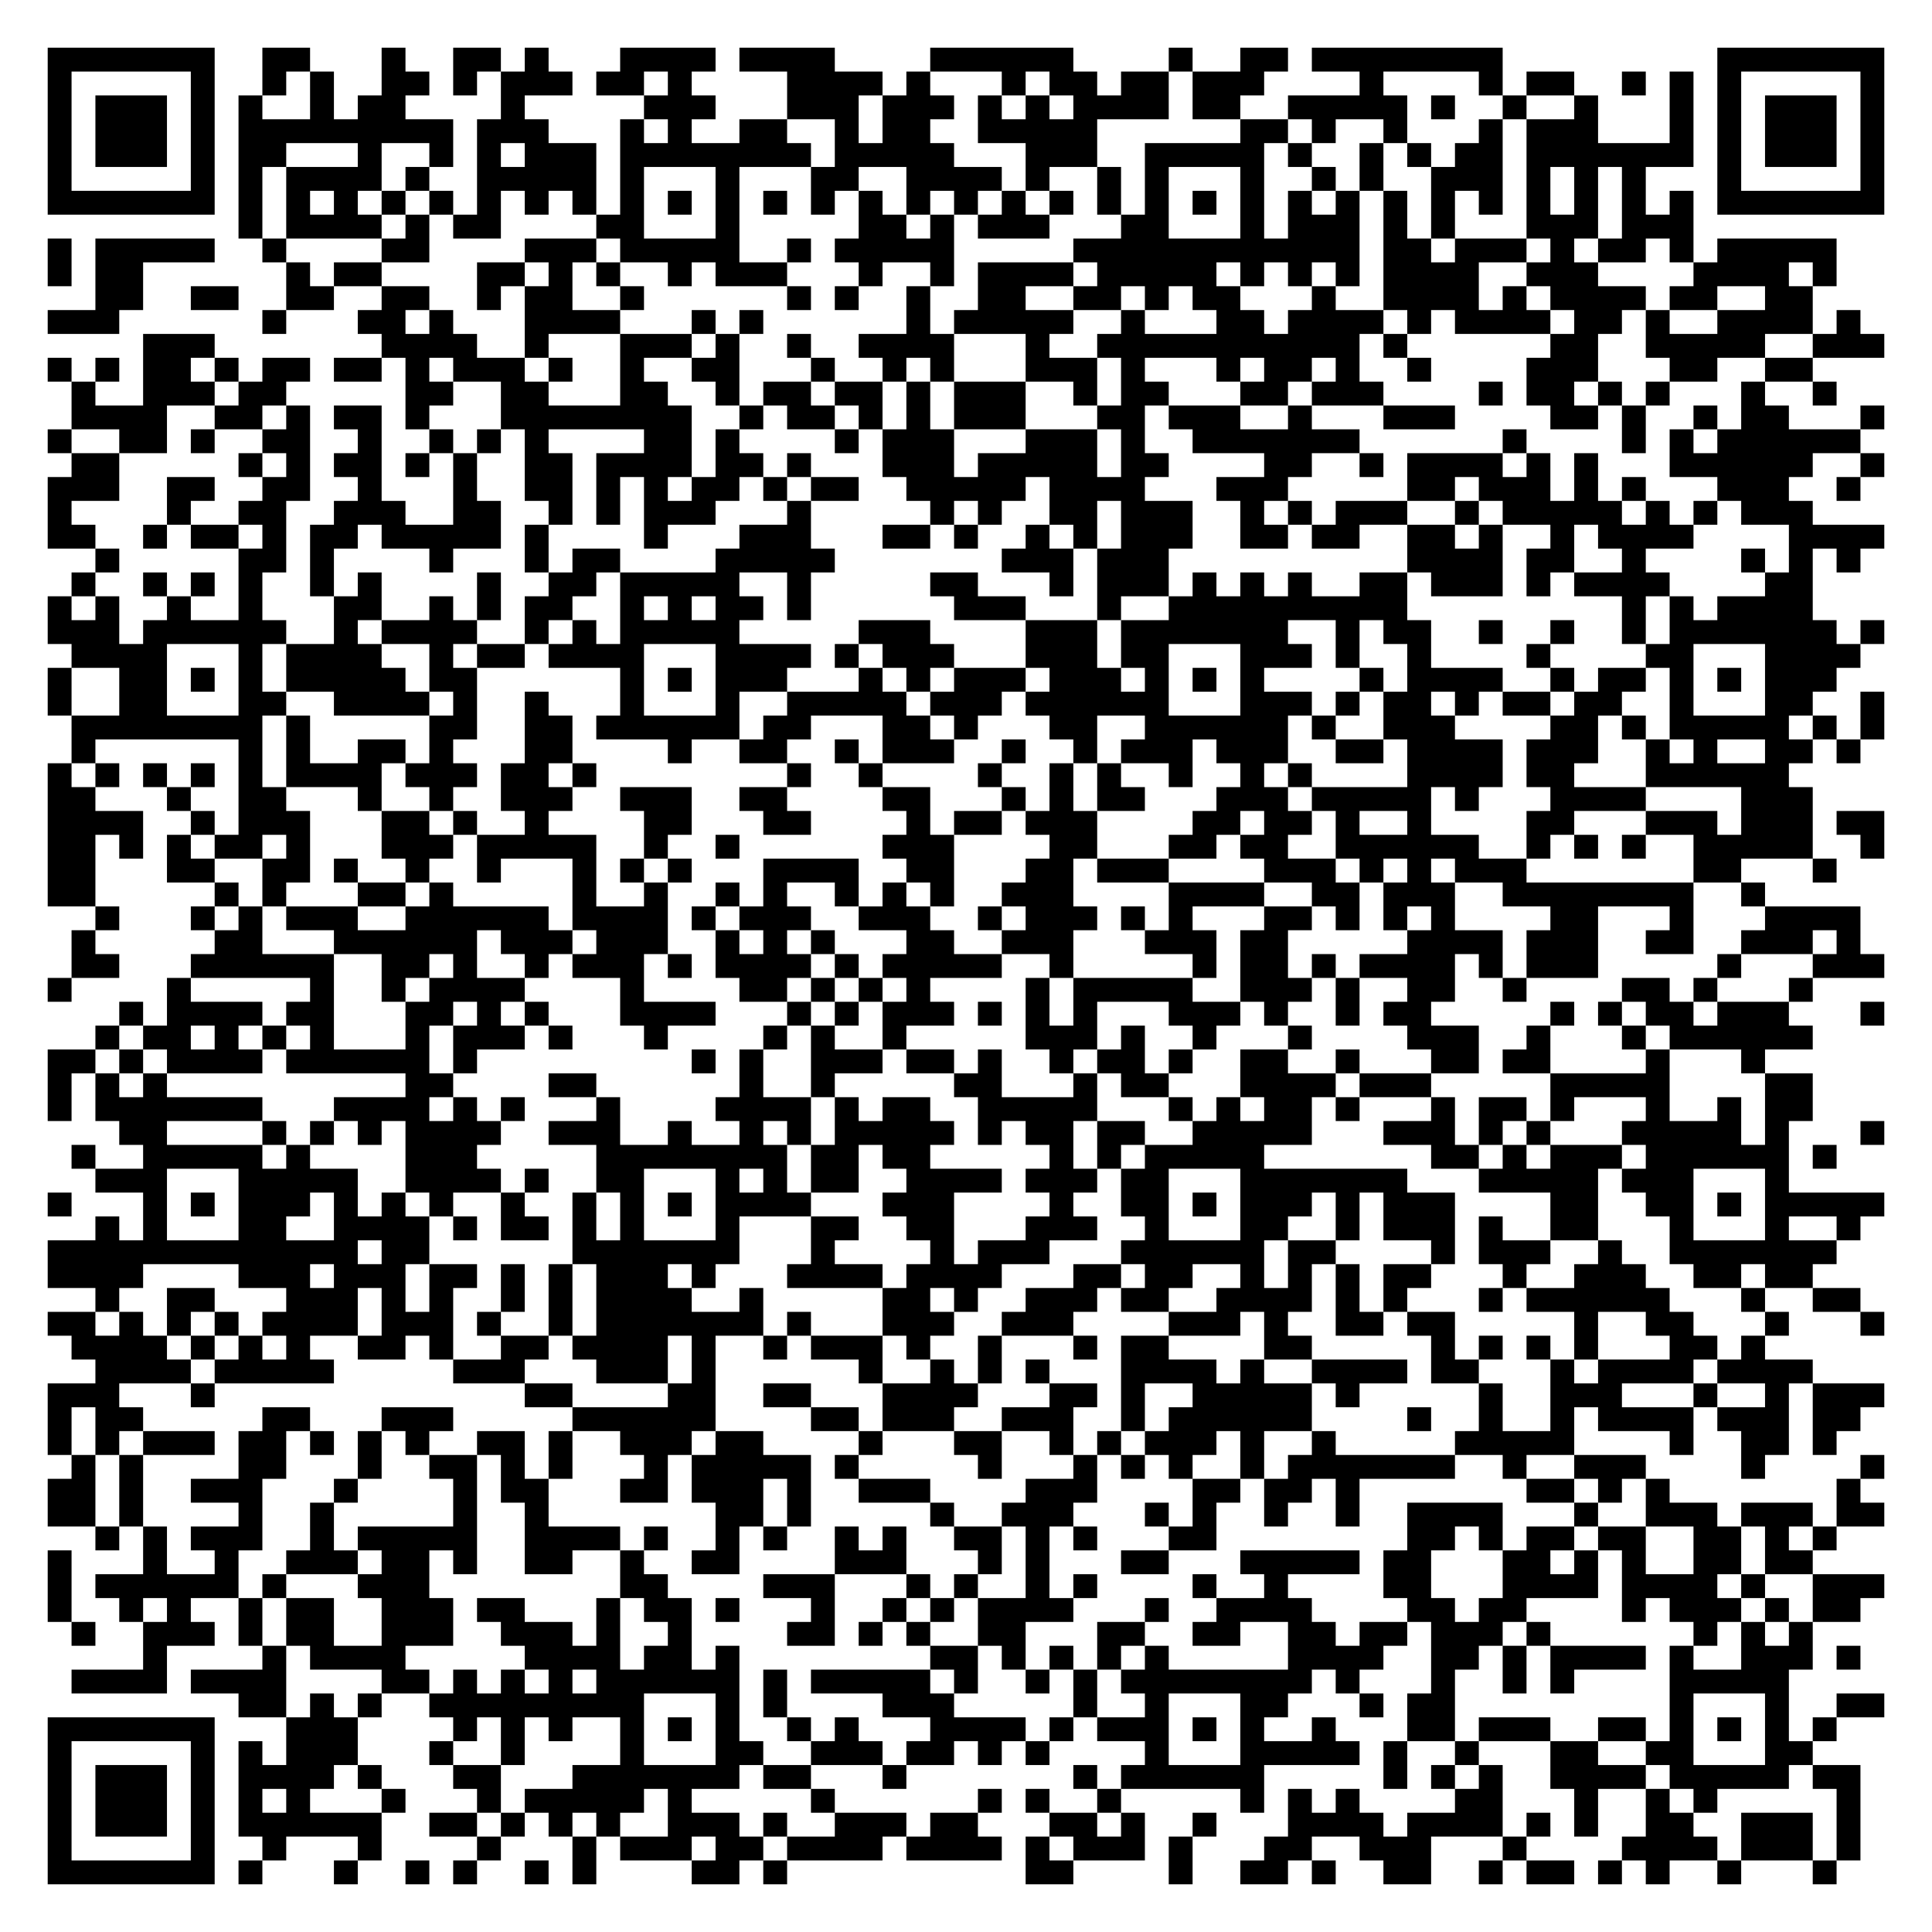
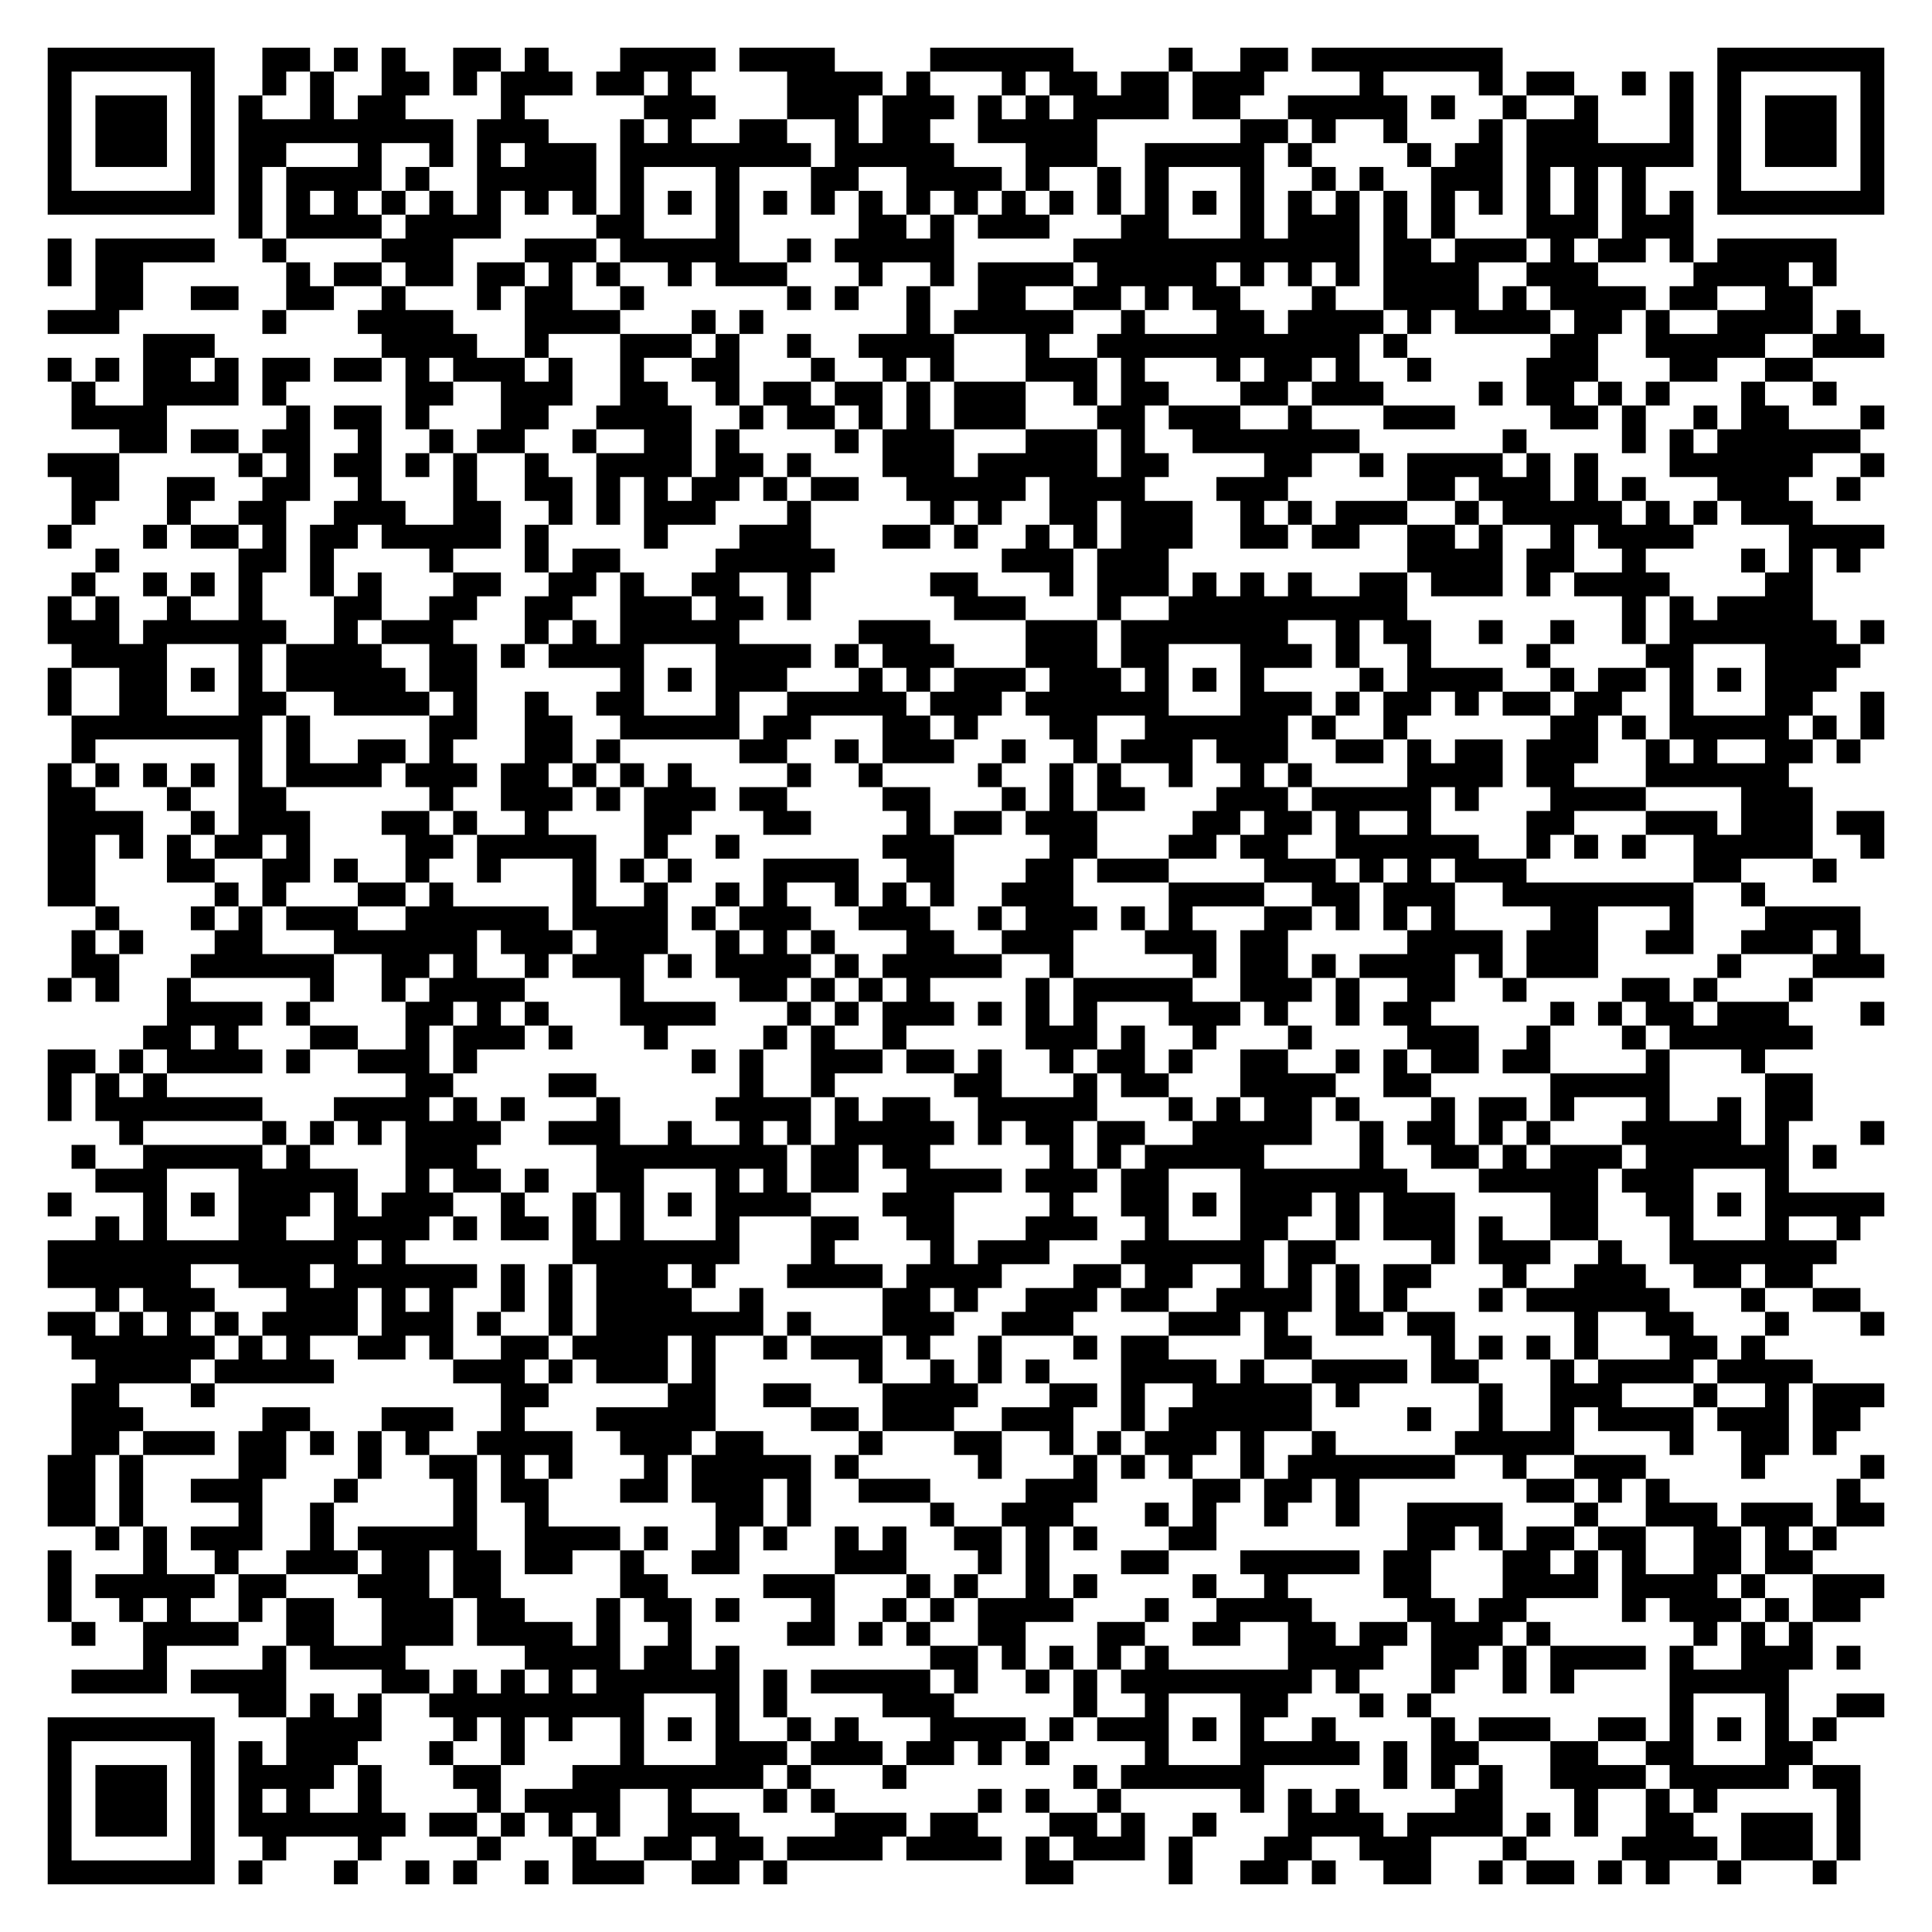
<svg xmlns="http://www.w3.org/2000/svg" width="324" height="324" class="segno">
  <g transform="scale(4)">
    <path fill="#fff" d="M0 0h81v81h-81z" />
-     <path class="qrline" stroke="#000" d="M2 2.5h7m2 0h2m3 0h1m2 0h2m1 0h1m3 0h4m1 0h4m4 0h6m4 0h1m2 0h2m1 0h8m9 0h7m-77 1h1m5 0h1m2 0h1m1 0h1m2 0h2m1 0h1m1 0h3m1 0h2m1 0h1m4 0h4m1 0h1m3 0h1m1 0h2m1 0h2m1 0h3m4 0h1m4 0h1m1 0h2m2 0h1m1 0h1m1 0h1m5 0h1m-77 1h1m1 0h3m1 0h1m1 0h1m2 0h1m1 0h2m4 0h1m5 0h3m3 0h3m1 0h3m1 0h1m1 0h1m1 0h4m1 0h2m2 0h5m1 0h1m2 0h1m2 0h1m3 0h1m1 0h1m1 0h3m1 0h1m-77 1h1m1 0h3m1 0h1m1 0h9m1 0h3m3 0h1m1 0h1m2 0h2m2 0h1m1 0h2m2 0h5m6 0h2m1 0h1m2 0h1m3 0h1m1 0h3m3 0h1m1 0h1m1 0h3m1 0h1m-77 1h1m1 0h3m1 0h1m1 0h2m3 0h1m2 0h1m1 0h1m1 0h3m1 0h8m1 0h5m3 0h3m2 0h5m1 0h1m2 0h1m1 0h1m1 0h2m1 0h7m1 0h1m1 0h3m1 0h1m-77 1h1m5 0h1m1 0h1m1 0h4m1 0h1m2 0h5m1 0h1m3 0h1m3 0h2m2 0h4m1 0h1m2 0h1m1 0h1m3 0h1m2 0h1m1 0h1m2 0h3m1 0h1m1 0h1m1 0h1m3 0h1m5 0h1m-77 1h7m1 0h1m1 0h1m1 0h1m1 0h1m1 0h1m1 0h1m1 0h1m1 0h1m1 0h1m1 0h1m1 0h1m1 0h1m1 0h1m1 0h1m1 0h1m1 0h1m1 0h1m1 0h1m1 0h1m1 0h1m1 0h1m1 0h1m1 0h1m1 0h1m1 0h1m1 0h1m1 0h1m1 0h1m1 0h1m1 0h1m1 0h1m1 0h7m-69 1h1m1 0h4m1 0h1m1 0h2m4 0h2m3 0h1m5 0h2m1 0h1m1 0h3m3 0h2m3 0h1m1 0h3m1 0h1m1 0h1m3 0h3m1 0h3m-69 1h1m1 0h5m2 0h1m4 0h2m4 0h3m1 0h5m2 0h1m1 0h5m5 0h12m1 0h2m1 0h3m1 0h1m1 0h2m1 0h1m1 0h5m-75 1h1m1 0h2m6 0h1m1 0h2m4 0h2m1 0h1m1 0h1m2 0h1m1 0h3m3 0h1m2 0h1m1 0h4m1 0h5m1 0h1m1 0h1m1 0h1m1 0h4m2 0h3m4 0h4m1 0h1m-73 1h2m2 0h2m2 0h2m2 0h2m2 0h1m1 0h2m2 0h1m6 0h1m1 0h1m2 0h1m2 0h2m2 0h2m1 0h1m1 0h2m3 0h1m2 0h4m1 0h1m1 0h4m1 0h2m2 0h2m-74 1h3m6 0h1m3 0h2m1 0h1m3 0h4m3 0h1m1 0h1m6 0h1m1 0h5m2 0h1m3 0h2m1 0h4m1 0h1m1 0h4m1 0h2m1 0h1m2 0h4m1 0h1m-72 1h3m7 0h4m2 0h1m3 0h3m1 0h1m2 0h1m2 0h4m3 0h1m2 0h11m1 0h1m6 0h2m2 0h5m2 0h3m-77 1h1m1 0h1m1 0h2m1 0h1m1 0h2m1 0h2m1 0h1m1 0h3m1 0h1m2 0h1m2 0h2m3 0h1m2 0h1m1 0h1m3 0h3m1 0h1m3 0h1m1 0h2m1 0h1m2 0h1m4 0h3m3 0h2m2 0h2m-73 1h1m2 0h3m1 0h2m5 0h2m2 0h2m3 0h2m2 0h1m1 0h2m1 0h2m1 0h1m1 0h3m2 0h1m1 0h2m3 0h2m1 0h3m4 0h1m1 0h2m1 0h1m1 0h1m3 0h1m2 0h1m-74 1h4m2 0h2m1 0h1m1 0h2m1 0h1m3 0h8m2 0h1m1 0h2m1 0h1m1 0h1m1 0h3m3 0h2m1 0h3m2 0h1m3 0h3m4 0h2m1 0h1m2 0h1m1 0h2m3 0h1m-77 1h1m2 0h2m1 0h1m2 0h2m2 0h1m2 0h1m1 0h1m1 0h1m4 0h2m1 0h1m4 0h1m1 0h3m3 0h3m1 0h1m2 0h7m6 0h1m4 0h1m1 0h1m1 0h6m-75 1h2m5 0h1m1 0h1m1 0h2m1 0h1m1 0h1m2 0h2m1 0h4m1 0h2m1 0h1m3 0h3m1 0h5m1 0h2m4 0h2m2 0h1m1 0h4m1 0h1m1 0h1m3 0h6m2 0h1m-77 1h3m2 0h2m2 0h2m2 0h1m3 0h1m2 0h2m1 0h1m1 0h1m1 0h2m1 0h1m1 0h2m2 0h5m1 0h4m3 0h3m5 0h2m1 0h3m1 0h1m1 0h1m3 0h3m2 0h1m-76 1h1m4 0h1m2 0h2m2 0h3m2 0h2m2 0h1m1 0h1m1 0h3m3 0h1m5 0h1m1 0h1m2 0h2m1 0h3m2 0h1m1 0h1m1 0h3m2 0h1m1 0h5m1 0h1m1 0h1m1 0h3m-74 1h2m2 0h1m1 0h2m1 0h1m1 0h2m1 0h5m1 0h1m4 0h1m3 0h3m3 0h2m1 0h1m2 0h1m1 0h1m1 0h3m2 0h2m1 0h2m2 0h2m1 0h1m2 0h1m1 0h4m4 0h4m-75 1h1m5 0h2m1 0h1m4 0h1m3 0h1m1 0h2m4 0h5m7 0h3m1 0h3m10 0h4m1 0h2m2 0h1m4 0h1m1 0h1m1 0h1m-75 1h1m2 0h1m1 0h1m1 0h1m2 0h1m1 0h1m4 0h1m2 0h2m1 0h5m2 0h1m5 0h2m3 0h1m1 0h3m1 0h1m1 0h1m1 0h1m2 0h2m1 0h3m1 0h1m1 0h4m4 0h2m-74 1h1m1 0h1m2 0h1m2 0h1m3 0h2m2 0h1m1 0h1m1 0h2m2 0h1m1 0h1m1 0h2m1 0h1m6 0h3m3 0h1m2 0h10m9 0h1m1 0h1m1 0h4m-74 1h3m1 0h6m2 0h1m1 0h4m2 0h1m1 0h1m1 0h5m5 0h3m4 0h3m1 0h7m2 0h1m1 0h2m2 0h1m2 0h1m2 0h1m1 0h7m1 0h1m-76 1h4m3 0h1m1 0h4m2 0h1m1 0h2m1 0h4m3 0h4m1 0h1m1 0h3m3 0h3m1 0h2m3 0h3m1 0h1m2 0h1m4 0h1m4 0h2m3 0h4m-76 1h1m2 0h2m1 0h1m1 0h1m1 0h5m1 0h2m6 0h1m1 0h1m1 0h3m3 0h1m1 0h1m1 0h3m1 0h3m1 0h1m1 0h1m1 0h1m4 0h1m1 0h4m2 0h1m1 0h2m1 0h1m1 0h1m1 0h3m-75 1h1m2 0h2m3 0h2m2 0h4m1 0h1m2 0h1m3 0h1m3 0h1m2 0h5m1 0h3m1 0h6m3 0h3m1 0h1m1 0h2m1 0h1m1 0h2m1 0h2m2 0h1m3 0h2m2 0h1m-76 1h8m1 0h1m5 0h2m2 0h2m1 0h6m1 0h2m3 0h2m1 0h1m3 0h2m2 0h6m1 0h1m2 0h3m4 0h2m1 0h1m1 0h5m1 0h1m1 0h1m-76 1h1m6 0h1m1 0h1m2 0h2m1 0h1m3 0h2m4 0h1m2 0h2m2 0h1m1 0h3m2 0h1m2 0h1m1 0h3m1 0h3m2 0h2m1 0h4m1 0h3m2 0h1m1 0h1m2 0h2m1 0h1m-76 1h1m1 0h1m1 0h1m1 0h1m1 0h1m1 0h4m1 0h3m1 0h2m1 0h1m8 0h1m2 0h1m4 0h1m2 0h1m1 0h1m2 0h1m2 0h1m1 0h1m4 0h4m1 0h2m3 0h6m-73 1h2m3 0h1m2 0h2m3 0h1m2 0h1m2 0h3m2 0h3m2 0h2m4 0h2m3 0h1m1 0h1m1 0h2m3 0h3m1 0h5m1 0h1m3 0h4m4 0h3m-74 1h4m2 0h1m1 0h3m3 0h2m1 0h1m2 0h1m4 0h2m3 0h2m4 0h1m1 0h2m1 0h3m4 0h2m1 0h2m1 0h1m2 0h1m4 0h2m3 0h3m1 0h3m1 0h2m-77 1h2m1 0h1m1 0h1m1 0h2m1 0h1m3 0h3m1 0h5m2 0h1m2 0h1m6 0h3m4 0h2m3 0h2m1 0h2m2 0h6m2 0h1m1 0h1m1 0h1m2 0h5m2 0h1m-77 1h2m3 0h2m2 0h2m1 0h1m2 0h1m2 0h1m3 0h1m1 0h1m1 0h1m3 0h4m2 0h2m3 0h2m1 0h3m4 0h3m1 0h1m1 0h1m1 0h3m7 0h2m3 0h1m-75 1h2m5 0h1m1 0h1m3 0h2m1 0h1m5 0h1m2 0h1m2 0h1m1 0h1m2 0h1m1 0h1m1 0h1m2 0h3m4 0h4m2 0h2m1 0h3m2 0h8m2 0h1m-70 1h1m3 0h1m1 0h1m1 0h3m2 0h6m1 0h4m1 0h1m1 0h3m2 0h3m2 0h1m1 0h3m1 0h1m1 0h1m3 0h2m1 0h1m1 0h1m1 0h1m4 0h2m3 0h1m3 0h4m-75 1h1m5 0h2m3 0h6m1 0h3m1 0h3m2 0h1m1 0h1m1 0h1m3 0h2m2 0h3m3 0h3m1 0h2m5 0h4m1 0h3m2 0h2m2 0h3m1 0h1m-75 1h2m3 0h6m2 0h2m1 0h1m2 0h1m1 0h3m1 0h1m1 0h4m1 0h1m1 0h5m2 0h1m5 0h1m1 0h2m1 0h1m1 0h4m1 0h1m1 0h3m5 0h1m3 0h3m-77 1h1m4 0h1m5 0h1m2 0h1m1 0h4m4 0h1m4 0h2m1 0h1m1 0h1m1 0h1m4 0h1m1 0h5m2 0h3m1 0h1m2 0h2m2 0h1m4 0h2m1 0h1m3 0h1m-71 1h1m1 0h4m1 0h2m3 0h2m1 0h1m1 0h1m3 0h4m3 0h1m1 0h1m1 0h3m1 0h1m1 0h1m1 0h1m3 0h3m1 0h1m2 0h1m1 0h2m5 0h1m1 0h1m1 0h2m1 0h3m3 0h1m-75 1h1m1 0h2m1 0h1m1 0h1m1 0h1m3 0h1m1 0h3m1 0h1m3 0h1m4 0h1m1 0h1m2 0h1m5 0h3m1 0h1m2 0h1m3 0h1m4 0h3m2 0h1m3 0h1m1 0h6m-74 1h2m1 0h1m1 0h4m1 0h6m1 0h1m9 0h1m1 0h1m2 0h3m1 0h2m1 0h1m2 0h1m1 0h2m1 0h1m2 0h2m2 0h1m3 0h2m1 0h2m4 0h1m3 0h1m-72 1h1m1 0h1m1 0h1m10 0h2m4 0h2m6 0h1m2 0h1m5 0h2m3 0h1m1 0h2m3 0h4m1 0h3m5 0h5m4 0h2m-74 1h1m1 0h7m3 0h4m1 0h1m1 0h1m3 0h1m4 0h4m1 0h1m1 0h2m2 0h5m3 0h1m1 0h1m1 0h2m1 0h1m3 0h1m1 0h2m1 0h1m3 0h1m2 0h1m1 0h2m-71 1h2m4 0h1m1 0h1m1 0h1m1 0h4m2 0h3m2 0h1m2 0h1m1 0h1m1 0h5m1 0h1m1 0h2m1 0h2m2 0h5m3 0h3m1 0h1m1 0h1m3 0h5m1 0h1m3 0h1m-76 1h1m2 0h5m1 0h1m4 0h3m5 0h8m1 0h2m1 0h2m5 0h1m1 0h1m1 0h5m7 0h2m1 0h1m1 0h3m1 0h6m1 0h1m-73 1h3m3 0h5m2 0h4m1 0h1m2 0h2m3 0h1m1 0h1m1 0h2m2 0h4m1 0h3m1 0h2m3 0h7m3 0h5m1 0h3m3 0h1m-73 1h1m3 0h1m1 0h1m1 0h3m1 0h1m1 0h1m1 0h1m2 0h1m2 0h1m1 0h1m1 0h1m1 0h4m3 0h3m4 0h1m2 0h2m1 0h1m1 0h3m1 0h1m1 0h3m4 0h2m2 0h2m1 0h1m1 0h5m-75 1h1m1 0h1m3 0h2m2 0h4m1 0h1m1 0h2m1 0h1m1 0h1m3 0h1m3 0h2m2 0h2m3 0h3m2 0h1m3 0h2m2 0h1m1 0h3m1 0h1m2 0h2m3 0h1m3 0h1m2 0h1m-76 1h13m1 0h2m6 0h7m3 0h1m4 0h1m1 0h3m3 0h6m1 0h2m4 0h1m1 0h3m2 0h1m2 0h7m-75 1h4m4 0h3m1 0h3m1 0h2m1 0h1m1 0h1m1 0h3m1 0h1m3 0h4m1 0h4m3 0h2m1 0h2m2 0h1m1 0h1m1 0h1m1 0h2m3 0h1m2 0h3m2 0h2m1 0h2m-72 1h1m2 0h2m3 0h3m1 0h1m1 0h1m2 0h1m1 0h1m1 0h4m2 0h1m5 0h2m1 0h1m2 0h3m1 0h2m2 0h4m1 0h1m1 0h1m3 0h1m1 0h6m3 0h1m2 0h2m-76 1h2m1 0h1m1 0h1m1 0h1m1 0h4m1 0h3m1 0h1m2 0h1m1 0h7m1 0h1m3 0h3m2 0h3m4 0h3m1 0h1m2 0h2m1 0h2m5 0h1m2 0h2m3 0h1m3 0h1m-76 1h4m1 0h1m1 0h1m1 0h1m2 0h2m1 0h1m2 0h2m1 0h4m1 0h1m2 0h1m1 0h3m1 0h1m2 0h1m3 0h1m1 0h2m4 0h2m5 0h1m1 0h1m1 0h1m1 0h1m3 0h2m1 0h1m-70 1h4m1 0h5m5 0h3m3 0h3m1 0h1m6 0h1m2 0h1m1 0h1m1 0h1m3 0h4m1 0h1m2 0h4m1 0h2m3 0h1m1 0h4m1 0h4m-74 1h3m3 0h1m13 0h2m4 0h2m2 0h2m3 0h4m3 0h2m1 0h1m2 0h5m1 0h1m5 0h1m2 0h3m3 0h1m2 0h1m1 0h3m-77 1h1m1 0h2m5 0h2m3 0h3m5 0h6m4 0h2m1 0h3m2 0h3m2 0h1m1 0h6m4 0h1m2 0h1m2 0h1m1 0h4m1 0h3m1 0h2m-76 1h1m1 0h1m1 0h3m1 0h2m1 0h1m1 0h1m1 0h1m2 0h2m1 0h1m2 0h3m1 0h2m4 0h1m3 0h2m2 0h1m1 0h1m1 0h3m1 0h1m2 0h1m5 0h5m4 0h1m2 0h2m1 0h1m-74 1h1m1 0h1m4 0h2m3 0h1m2 0h2m1 0h1m1 0h1m3 0h1m1 0h5m1 0h1m5 0h1m3 0h1m1 0h1m1 0h1m2 0h1m1 0h7m2 0h1m2 0h3m4 0h1m4 0h1m-77 1h2m1 0h1m2 0h3m3 0h1m4 0h1m1 0h2m3 0h2m1 0h3m1 0h1m2 0h3m4 0h3m4 0h2m1 0h2m1 0h1m7 0h2m1 0h1m1 0h1m7 0h1m-76 1h2m1 0h1m4 0h1m2 0h1m5 0h1m2 0h1m7 0h2m1 0h1m5 0h1m2 0h3m3 0h1m1 0h1m2 0h1m2 0h1m2 0h4m3 0h1m2 0h3m1 0h3m1 0h2m-75 1h1m1 0h1m1 0h3m2 0h1m1 0h5m2 0h4m1 0h1m2 0h1m1 0h1m2 0h1m1 0h1m2 0h2m1 0h1m1 0h1m3 0h2m8 0h2m1 0h1m1 0h2m1 0h2m2 0h2m1 0h1m1 0h1m-75 1h1m3 0h1m2 0h1m2 0h3m1 0h2m1 0h1m2 0h2m2 0h1m2 0h2m4 0h3m3 0h1m1 0h1m3 0h2m3 0h5m1 0h2m3 0h2m1 0h1m1 0h1m2 0h2m1 0h2m-74 1h1m1 0h6m1 0h1m3 0h3m8 0h2m4 0h3m3 0h1m1 0h1m2 0h1m1 0h1m4 0h1m2 0h1m4 0h2m3 0h4m1 0h4m1 0h1m2 0h3m-77 1h1m2 0h1m1 0h1m2 0h1m1 0h2m2 0h3m1 0h2m3 0h1m1 0h2m1 0h1m3 0h1m2 0h1m1 0h1m1 0h4m3 0h1m2 0h4m4 0h2m1 0h2m4 0h1m1 0h3m1 0h1m1 0h2m-75 1h1m2 0h3m1 0h1m1 0h2m2 0h3m2 0h3m1 0h1m2 0h1m4 0h2m1 0h1m1 0h1m2 0h2m3 0h2m2 0h2m2 0h2m1 0h2m1 0h3m1 0h1m6 0h1m1 0h1m1 0h1m-70 1h1m4 0h1m1 0h4m5 0h4m1 0h2m1 0h1m8 0h2m1 0h1m1 0h1m1 0h1m1 0h1m5 0h4m2 0h2m1 0h1m1 0h4m1 0h1m2 0h3m1 0h1m-75 1h4m1 0h4m4 0h2m1 0h1m1 0h1m1 0h1m1 0h6m1 0h1m1 0h5m1 0h1m2 0h1m1 0h1m1 0h8m1 0h1m3 0h1m2 0h1m1 0h1m4 0h5m-65 1h2m1 0h1m1 0h1m2 0h9m3 0h1m1 0h1m4 0h3m5 0h1m2 0h1m3 0h2m3 0h1m1 0h2m9 0h1m3 0h1m2 0h2m-77 1h7m3 0h3m4 0h1m1 0h1m1 0h1m2 0h1m1 0h1m1 0h1m2 0h1m1 0h1m3 0h4m1 0h1m1 0h3m1 0h1m1 0h1m2 0h1m3 0h2m1 0h3m2 0h2m1 0h1m1 0h1m1 0h1m1 0h1m-75 1h1m5 0h1m1 0h1m1 0h3m3 0h1m2 0h1m4 0h1m3 0h2m2 0h3m1 0h2m1 0h1m1 0h1m4 0h1m3 0h5m1 0h1m2 0h1m3 0h2m2 0h2m3 0h2m-74 1h1m1 0h3m1 0h1m1 0h4m1 0h1m3 0h2m3 0h7m1 0h2m3 0h1m7 0h1m1 0h6m5 0h1m1 0h1m1 0h1m2 0h4m1 0h5m1 0h2m-76 1h1m1 0h3m1 0h1m1 0h1m1 0h1m3 0h1m3 0h1m1 0h5m1 0h1m5 0h1m6 0h1m1 0h1m2 0h1m5 0h1m1 0h1m1 0h1m4 0h2m3 0h1m2 0h1m1 0h1m5 0h1m-76 1h1m1 0h3m1 0h1m1 0h6m2 0h2m1 0h1m1 0h1m1 0h1m2 0h3m1 0h1m2 0h3m1 0h2m3 0h2m1 0h1m2 0h1m3 0h4m1 0h4m1 0h1m1 0h1m2 0h2m2 0h3m1 0h1m-76 1h1m5 0h1m2 0h1m3 0h1m4 0h1m3 0h1m1 0h3m1 0h2m1 0h4m1 0h4m1 0h1m1 0h3m1 0h1m3 0h2m2 0h3m3 0h1m4 0h4m1 0h3m1 0h1m-76 1h7m1 0h1m3 0h1m2 0h1m1 0h1m2 0h1m1 0h1m4 0h2m1 0h1m10 0h2m4 0h1m2 0h2m1 0h1m2 0h2m2 0h1m1 0h2m1 0h1m1 0h1m2 0h1m3 0h1" />
+     <path class="qrline" stroke="#000" d="M2 2.5h7m2 0h2m1 0h1m1 0h1m2 0h2m1 0h1m3 0h4m1 0h4m4 0h6m4 0h1m2 0h2m1 0h8m9 0h7m-77 1h1m5 0h1m2 0h1m1 0h1m2 0h2m1 0h1m1 0h3m1 0h2m1 0h1m4 0h4m1 0h1m3 0h1m1 0h2m1 0h2m1 0h3m4 0h1m4 0h1m1 0h2m2 0h1m1 0h1m1 0h1m5 0h1m-77 1h1m1 0h3m1 0h1m1 0h1m2 0h1m1 0h2m4 0h1m5 0h3m3 0h3m1 0h3m1 0h1m1 0h1m1 0h4m1 0h2m2 0h5m1 0h1m2 0h1m2 0h1m3 0h1m1 0h1m1 0h3m1 0h1m-77 1h1m1 0h3m1 0h1m1 0h9m1 0h3m3 0h1m1 0h1m2 0h2m2 0h1m1 0h2m2 0h5m6 0h2m1 0h1m2 0h1m3 0h1m1 0h3m3 0h1m1 0h1m1 0h3m1 0h1m-77 1h1m1 0h3m1 0h1m1 0h2m3 0h1m2 0h1m1 0h1m1 0h3m1 0h8m1 0h5m3 0h3m2 0h5m1 0h1m4 0h1m1 0h2m1 0h7m1 0h1m1 0h3m1 0h1m-77 1h1m5 0h1m1 0h1m1 0h4m1 0h1m2 0h5m1 0h1m3 0h1m3 0h2m2 0h4m1 0h1m2 0h1m1 0h1m3 0h1m2 0h1m1 0h1m2 0h3m1 0h1m1 0h1m1 0h1m3 0h1m5 0h1m-77 1h7m1 0h1m1 0h1m1 0h1m1 0h1m1 0h1m1 0h1m1 0h1m1 0h1m1 0h1m1 0h1m1 0h1m1 0h1m1 0h1m1 0h1m1 0h1m1 0h1m1 0h1m1 0h1m1 0h1m1 0h1m1 0h1m1 0h1m1 0h1m1 0h1m1 0h1m1 0h1m1 0h1m1 0h1m1 0h1m1 0h1m1 0h1m1 0h7m-69 1h1m1 0h4m1 0h4m4 0h2m3 0h1m5 0h2m1 0h1m1 0h3m3 0h2m3 0h1m1 0h3m1 0h1m1 0h1m3 0h3m1 0h3m-69 1h1m1 0h5m2 0h1m4 0h3m3 0h3m1 0h5m2 0h1m1 0h5m5 0h12m1 0h2m1 0h3m1 0h1m1 0h2m1 0h1m1 0h5m-75 1h1m1 0h2m6 0h1m1 0h2m1 0h2m1 0h2m1 0h1m1 0h1m2 0h1m1 0h3m3 0h1m2 0h1m1 0h4m1 0h5m1 0h1m1 0h1m1 0h1m1 0h4m2 0h3m4 0h4m1 0h1m-73 1h2m2 0h2m2 0h2m2 0h1m3 0h1m1 0h2m2 0h1m6 0h1m1 0h1m2 0h1m2 0h2m2 0h2m1 0h1m1 0h2m3 0h1m2 0h4m1 0h1m1 0h4m1 0h2m2 0h2m-74 1h3m6 0h1m3 0h4m3 0h4m3 0h1m1 0h1m6 0h1m1 0h5m2 0h1m3 0h2m1 0h4m1 0h1m1 0h4m1 0h2m1 0h1m2 0h4m1 0h1m-72 1h3m7 0h4m2 0h1m3 0h3m1 0h1m2 0h1m2 0h4m3 0h1m2 0h11m1 0h1m6 0h2m2 0h5m2 0h3m-77 1h1m1 0h1m1 0h2m1 0h1m1 0h2m1 0h2m1 0h1m1 0h3m1 0h1m2 0h1m2 0h2m3 0h1m2 0h1m1 0h1m3 0h3m1 0h1m3 0h1m1 0h2m1 0h1m2 0h1m4 0h3m3 0h2m2 0h2m-73 1h1m2 0h4m1 0h1m5 0h2m2 0h3m2 0h2m2 0h1m1 0h2m1 0h2m1 0h1m1 0h3m2 0h1m1 0h2m3 0h2m1 0h3m4 0h1m1 0h2m1 0h1m1 0h1m3 0h1m2 0h1m-74 1h4m5 0h1m1 0h2m1 0h1m3 0h2m2 0h4m2 0h1m1 0h2m1 0h1m1 0h1m1 0h3m3 0h2m1 0h3m2 0h1m3 0h3m4 0h2m1 0h1m2 0h1m1 0h2m3 0h1m-74 1h2m1 0h2m1 0h2m2 0h1m2 0h1m1 0h2m2 0h1m2 0h2m1 0h1m4 0h1m1 0h3m3 0h3m1 0h1m2 0h7m6 0h1m4 0h1m1 0h1m1 0h6m-76 1h3m5 0h1m1 0h1m1 0h2m1 0h1m1 0h1m2 0h1m2 0h4m1 0h2m1 0h1m3 0h3m1 0h5m1 0h2m4 0h2m2 0h1m1 0h4m1 0h1m1 0h1m3 0h6m2 0h1m-76 1h2m2 0h2m2 0h2m2 0h1m3 0h1m2 0h2m1 0h1m1 0h1m1 0h2m1 0h1m1 0h2m2 0h5m1 0h4m3 0h3m5 0h2m1 0h3m1 0h1m1 0h1m3 0h3m2 0h1m-75 1h1m3 0h1m2 0h2m2 0h3m2 0h2m2 0h1m1 0h1m1 0h3m3 0h1m5 0h1m1 0h1m2 0h2m1 0h3m2 0h1m1 0h1m1 0h3m2 0h1m1 0h5m1 0h1m1 0h1m1 0h3m-74 1h1m3 0h1m1 0h2m1 0h1m1 0h2m1 0h5m1 0h1m4 0h1m3 0h3m3 0h2m1 0h1m2 0h1m1 0h1m1 0h3m2 0h2m1 0h2m2 0h2m1 0h1m2 0h1m1 0h4m4 0h4m-75 1h1m5 0h2m1 0h1m4 0h1m3 0h1m1 0h2m4 0h5m7 0h3m1 0h3m10 0h4m1 0h2m2 0h1m4 0h1m1 0h1m1 0h1m-75 1h1m2 0h1m1 0h1m1 0h1m2 0h1m1 0h1m3 0h2m2 0h2m1 0h1m2 0h2m2 0h1m5 0h2m3 0h1m1 0h3m1 0h1m1 0h1m1 0h1m2 0h2m1 0h3m1 0h1m1 0h4m4 0h2m-74 1h1m1 0h1m2 0h1m2 0h1m3 0h2m2 0h2m2 0h2m2 0h3m1 0h2m1 0h1m6 0h3m3 0h1m2 0h10m9 0h1m1 0h1m1 0h4m-74 1h3m1 0h6m2 0h1m1 0h3m3 0h1m1 0h1m1 0h5m5 0h3m4 0h3m1 0h7m2 0h1m1 0h2m2 0h1m2 0h1m2 0h1m1 0h7m1 0h1m-76 1h4m3 0h1m1 0h4m2 0h2m1 0h1m1 0h4m3 0h4m1 0h1m1 0h3m3 0h3m1 0h2m3 0h3m1 0h1m2 0h1m4 0h1m4 0h2m3 0h4m-76 1h1m2 0h2m1 0h1m1 0h1m1 0h5m1 0h2m6 0h1m1 0h1m1 0h3m3 0h1m1 0h1m1 0h3m1 0h3m1 0h1m1 0h1m1 0h1m4 0h1m1 0h4m2 0h1m1 0h2m1 0h1m1 0h1m1 0h3m-75 1h1m2 0h2m3 0h2m2 0h4m1 0h1m2 0h1m2 0h2m3 0h1m2 0h5m1 0h3m1 0h6m3 0h3m1 0h1m1 0h2m1 0h1m1 0h2m1 0h2m2 0h1m3 0h2m2 0h1m-76 1h8m1 0h1m5 0h2m2 0h2m2 0h5m1 0h2m3 0h2m1 0h1m3 0h2m2 0h6m1 0h1m2 0h1m6 0h2m1 0h1m1 0h5m1 0h1m1 0h1m-76 1h1m6 0h1m1 0h1m2 0h2m1 0h1m3 0h2m1 0h1m5 0h2m2 0h1m1 0h3m2 0h1m2 0h1m1 0h3m1 0h3m2 0h2m1 0h1m1 0h2m1 0h3m2 0h1m1 0h1m2 0h2m1 0h1m-76 1h1m1 0h1m1 0h1m1 0h1m1 0h1m1 0h4m1 0h3m1 0h2m1 0h1m1 0h1m1 0h1m4 0h1m2 0h1m4 0h1m2 0h1m1 0h1m2 0h1m2 0h1m1 0h1m4 0h4m1 0h2m3 0h6m-73 1h2m3 0h1m2 0h2m6 0h1m2 0h3m1 0h1m1 0h3m1 0h2m4 0h2m3 0h1m1 0h1m1 0h2m3 0h3m1 0h5m1 0h1m3 0h4m4 0h3m-74 1h4m2 0h1m1 0h3m3 0h2m1 0h1m2 0h1m4 0h2m3 0h2m4 0h1m1 0h2m1 0h3m4 0h2m1 0h2m1 0h1m2 0h1m4 0h2m3 0h3m1 0h3m1 0h2m-77 1h2m1 0h1m1 0h1m1 0h2m1 0h1m4 0h2m1 0h5m2 0h1m2 0h1m6 0h3m4 0h2m3 0h2m1 0h2m2 0h6m2 0h1m1 0h1m1 0h1m2 0h5m2 0h1m-77 1h2m3 0h2m2 0h2m1 0h1m2 0h1m2 0h1m3 0h1m1 0h1m1 0h1m3 0h4m2 0h2m3 0h2m1 0h3m4 0h3m1 0h1m1 0h1m1 0h3m7 0h2m3 0h1m-75 1h2m5 0h1m1 0h1m3 0h2m1 0h1m5 0h1m2 0h1m2 0h1m1 0h1m2 0h1m1 0h1m1 0h1m2 0h3m4 0h4m2 0h2m1 0h3m2 0h8m2 0h1m-70 1h1m3 0h1m1 0h1m1 0h3m2 0h6m1 0h4m1 0h1m1 0h3m2 0h3m2 0h1m1 0h3m1 0h1m1 0h1m3 0h2m1 0h1m1 0h1m1 0h1m4 0h2m3 0h1m3 0h4m-75 1h1m1 0h1m3 0h2m3 0h6m1 0h3m1 0h3m2 0h1m1 0h1m1 0h1m3 0h2m2 0h3m3 0h3m1 0h2m5 0h4m1 0h3m2 0h2m2 0h3m1 0h1m-75 1h2m3 0h6m2 0h2m1 0h1m2 0h1m1 0h3m1 0h1m1 0h4m1 0h1m1 0h5m2 0h1m5 0h1m1 0h2m1 0h1m1 0h4m1 0h1m1 0h3m5 0h1m3 0h3m-77 1h1m1 0h1m2 0h1m5 0h1m2 0h1m1 0h4m4 0h1m4 0h2m1 0h1m1 0h1m1 0h1m4 0h1m1 0h5m2 0h3m1 0h1m2 0h2m2 0h1m4 0h2m1 0h1m3 0h1m-69 1h4m1 0h1m4 0h2m1 0h1m1 0h1m3 0h4m3 0h1m1 0h1m1 0h3m1 0h1m1 0h1m1 0h1m3 0h3m1 0h1m2 0h1m1 0h2m5 0h1m1 0h1m1 0h2m1 0h3m3 0h1m-73 1h2m1 0h1m3 0h2m2 0h1m1 0h3m1 0h1m3 0h1m4 0h1m1 0h1m2 0h1m5 0h3m1 0h1m2 0h1m3 0h1m4 0h3m2 0h1m3 0h1m1 0h6m-74 1h2m1 0h1m1 0h4m1 0h1m2 0h3m1 0h1m9 0h1m1 0h1m2 0h3m1 0h2m1 0h1m2 0h1m1 0h2m1 0h1m2 0h2m2 0h1m1 0h1m1 0h2m1 0h2m4 0h1m3 0h1m-72 1h1m1 0h1m1 0h1m10 0h2m4 0h2m6 0h1m2 0h1m5 0h2m3 0h1m1 0h2m3 0h4m2 0h2m5 0h5m4 0h2m-74 1h1m1 0h7m3 0h4m1 0h1m1 0h1m3 0h1m4 0h4m1 0h1m1 0h2m2 0h5m3 0h1m1 0h1m1 0h2m1 0h1m3 0h1m1 0h2m1 0h1m3 0h1m2 0h1m1 0h2m-71 1h1m5 0h1m1 0h1m1 0h1m1 0h4m2 0h3m2 0h1m2 0h1m1 0h1m1 0h5m1 0h1m1 0h2m1 0h2m2 0h5m2 0h1m1 0h2m1 0h1m1 0h1m3 0h5m1 0h1m3 0h1m-76 1h1m2 0h5m1 0h1m4 0h3m5 0h8m1 0h2m1 0h2m5 0h1m1 0h1m1 0h5m4 0h1m2 0h2m1 0h1m1 0h3m1 0h6m1 0h1m-73 1h3m3 0h5m2 0h1m1 0h2m1 0h1m2 0h2m3 0h1m1 0h1m1 0h2m2 0h4m1 0h3m1 0h2m3 0h7m3 0h5m1 0h3m3 0h1m-73 1h1m3 0h1m1 0h1m1 0h3m1 0h1m1 0h3m2 0h1m2 0h1m1 0h1m1 0h1m1 0h4m3 0h3m4 0h1m2 0h2m1 0h1m1 0h3m1 0h1m1 0h3m4 0h2m2 0h2m1 0h1m1 0h5m-75 1h1m1 0h1m3 0h2m2 0h4m1 0h1m1 0h2m1 0h1m1 0h1m3 0h1m3 0h2m2 0h2m3 0h3m2 0h1m3 0h2m2 0h1m1 0h3m1 0h1m2 0h2m3 0h1m3 0h1m2 0h1m-76 1h13m1 0h1m7 0h7m3 0h1m4 0h1m1 0h3m3 0h6m1 0h2m4 0h1m1 0h3m2 0h1m2 0h7m-75 1h6m2 0h3m1 0h6m1 0h1m1 0h1m1 0h3m1 0h1m3 0h4m1 0h4m3 0h2m1 0h2m2 0h1m1 0h1m1 0h1m1 0h2m3 0h1m2 0h3m2 0h2m1 0h2m-72 1h1m1 0h3m3 0h3m1 0h1m1 0h1m2 0h1m1 0h1m1 0h4m2 0h1m5 0h2m1 0h1m2 0h3m1 0h2m2 0h4m1 0h1m1 0h1m3 0h1m1 0h6m3 0h1m2 0h2m-76 1h2m1 0h1m1 0h1m1 0h1m1 0h4m1 0h3m1 0h1m2 0h1m1 0h7m1 0h1m3 0h3m2 0h3m4 0h3m1 0h1m2 0h2m1 0h2m5 0h1m2 0h2m3 0h1m3 0h1m-76 1h6m1 0h1m1 0h1m2 0h2m1 0h1m2 0h2m1 0h4m1 0h1m2 0h1m1 0h3m1 0h1m2 0h1m3 0h1m1 0h2m4 0h2m5 0h1m1 0h1m1 0h1m1 0h1m3 0h2m1 0h1m-70 1h4m1 0h5m5 0h3m1 0h1m1 0h3m1 0h1m6 0h1m2 0h1m1 0h1m1 0h1m3 0h4m1 0h1m2 0h4m1 0h2m3 0h1m1 0h4m1 0h4m-73 1h2m3 0h1m12 0h2m5 0h2m2 0h2m3 0h4m3 0h2m1 0h1m2 0h5m1 0h1m5 0h1m2 0h3m3 0h1m2 0h1m1 0h3m-76 1h3m5 0h2m3 0h3m2 0h1m3 0h5m4 0h2m1 0h3m2 0h3m2 0h1m1 0h6m4 0h1m2 0h1m2 0h1m1 0h4m1 0h3m1 0h2m-75 1h2m1 0h3m1 0h2m1 0h1m1 0h1m1 0h1m2 0h4m2 0h3m1 0h2m4 0h1m3 0h2m2 0h1m1 0h1m1 0h3m1 0h1m2 0h1m5 0h5m4 0h1m2 0h2m1 0h1m-75 1h2m1 0h1m4 0h2m3 0h1m2 0h2m1 0h1m1 0h1m3 0h1m1 0h5m1 0h1m5 0h1m3 0h1m1 0h1m1 0h1m2 0h1m1 0h7m2 0h1m2 0h3m4 0h1m4 0h1m-77 1h2m1 0h1m2 0h3m3 0h1m4 0h1m1 0h2m3 0h2m1 0h3m1 0h1m2 0h3m4 0h3m4 0h2m1 0h2m1 0h1m7 0h2m1 0h1m1 0h1m7 0h1m-76 1h2m1 0h1m4 0h1m2 0h1m5 0h1m2 0h1m7 0h2m1 0h1m5 0h1m2 0h3m3 0h1m1 0h1m2 0h1m2 0h1m2 0h4m3 0h1m2 0h3m1 0h3m1 0h2m-75 1h1m1 0h1m1 0h3m2 0h1m1 0h5m2 0h4m1 0h1m2 0h1m1 0h1m2 0h1m1 0h1m2 0h2m1 0h1m1 0h1m3 0h2m8 0h2m1 0h1m1 0h2m1 0h2m2 0h2m1 0h1m1 0h1m-75 1h1m3 0h1m2 0h1m2 0h3m1 0h2m1 0h2m1 0h2m2 0h1m2 0h2m4 0h3m3 0h1m1 0h1m3 0h2m3 0h5m1 0h2m3 0h2m1 0h1m1 0h1m2 0h2m1 0h2m-74 1h1m1 0h5m1 0h2m3 0h3m1 0h2m5 0h2m4 0h3m3 0h1m1 0h1m2 0h1m1 0h1m4 0h1m2 0h1m4 0h2m3 0h4m1 0h4m1 0h1m2 0h3m-77 1h1m2 0h1m1 0h1m2 0h1m1 0h2m2 0h3m1 0h2m3 0h1m1 0h2m1 0h1m3 0h1m2 0h1m1 0h1m1 0h4m3 0h1m2 0h4m4 0h2m1 0h2m4 0h1m1 0h3m1 0h1m1 0h2m-75 1h1m2 0h4m2 0h2m2 0h3m1 0h4m1 0h1m2 0h1m4 0h2m1 0h1m1 0h1m2 0h2m3 0h2m2 0h2m2 0h2m1 0h2m1 0h3m1 0h1m6 0h1m1 0h1m1 0h1m-70 1h1m4 0h1m1 0h4m5 0h4m1 0h2m1 0h1m8 0h2m1 0h1m1 0h1m1 0h1m1 0h1m5 0h4m2 0h2m1 0h1m1 0h4m1 0h1m2 0h3m1 0h1m-75 1h4m1 0h4m4 0h2m1 0h1m1 0h1m1 0h1m1 0h6m1 0h1m1 0h5m1 0h1m2 0h1m1 0h1m1 0h8m1 0h1m3 0h1m2 0h1m1 0h1m4 0h5m-65 1h2m1 0h1m1 0h1m2 0h9m3 0h1m1 0h1m4 0h3m5 0h1m2 0h1m3 0h2m3 0h1m1 0h1m10 0h1m3 0h1m2 0h2m-77 1h7m3 0h4m3 0h1m1 0h1m1 0h1m2 0h1m1 0h1m1 0h1m2 0h1m1 0h1m3 0h4m1 0h1m1 0h3m1 0h1m1 0h1m2 0h1m4 0h1m1 0h3m2 0h2m1 0h1m1 0h1m1 0h1m1 0h1m-75 1h1m5 0h1m1 0h1m1 0h3m3 0h1m2 0h1m4 0h1m3 0h3m1 0h3m1 0h2m1 0h1m1 0h1m4 0h1m3 0h5m1 0h1m1 0h2m3 0h2m2 0h2m3 0h2m-74 1h1m1 0h3m1 0h1m1 0h4m1 0h1m3 0h2m3 0h8m1 0h1m3 0h1m7 0h1m1 0h6m5 0h1m1 0h1m1 0h1m2 0h4m1 0h5m1 0h2m-76 1h1m1 0h3m1 0h1m1 0h1m1 0h1m2 0h1m4 0h1m1 0h4m2 0h1m3 0h1m1 0h1m6 0h1m1 0h1m2 0h1m5 0h1m1 0h1m1 0h1m4 0h2m3 0h1m2 0h1m1 0h1m5 0h1m-76 1h1m1 0h3m1 0h1m1 0h7m1 0h2m1 0h1m1 0h1m1 0h1m2 0h3m4 0h3m1 0h2m3 0h2m1 0h1m2 0h1m3 0h4m1 0h4m1 0h1m1 0h1m2 0h2m2 0h3m1 0h1m-76 1h1m5 0h1m2 0h1m3 0h1m4 0h1m3 0h1m2 0h2m1 0h2m1 0h4m1 0h4m1 0h1m1 0h3m1 0h1m3 0h2m2 0h3m3 0h1m4 0h4m1 0h3m1 0h1m-76 1h7m1 0h1m3 0h1m2 0h1m1 0h1m2 0h1m1 0h3m2 0h2m1 0h1m10 0h2m4 0h1m2 0h2m1 0h1m2 0h2m2 0h1m1 0h2m1 0h1m1 0h1m2 0h1m3 0h1" />
  </g>
</svg>
